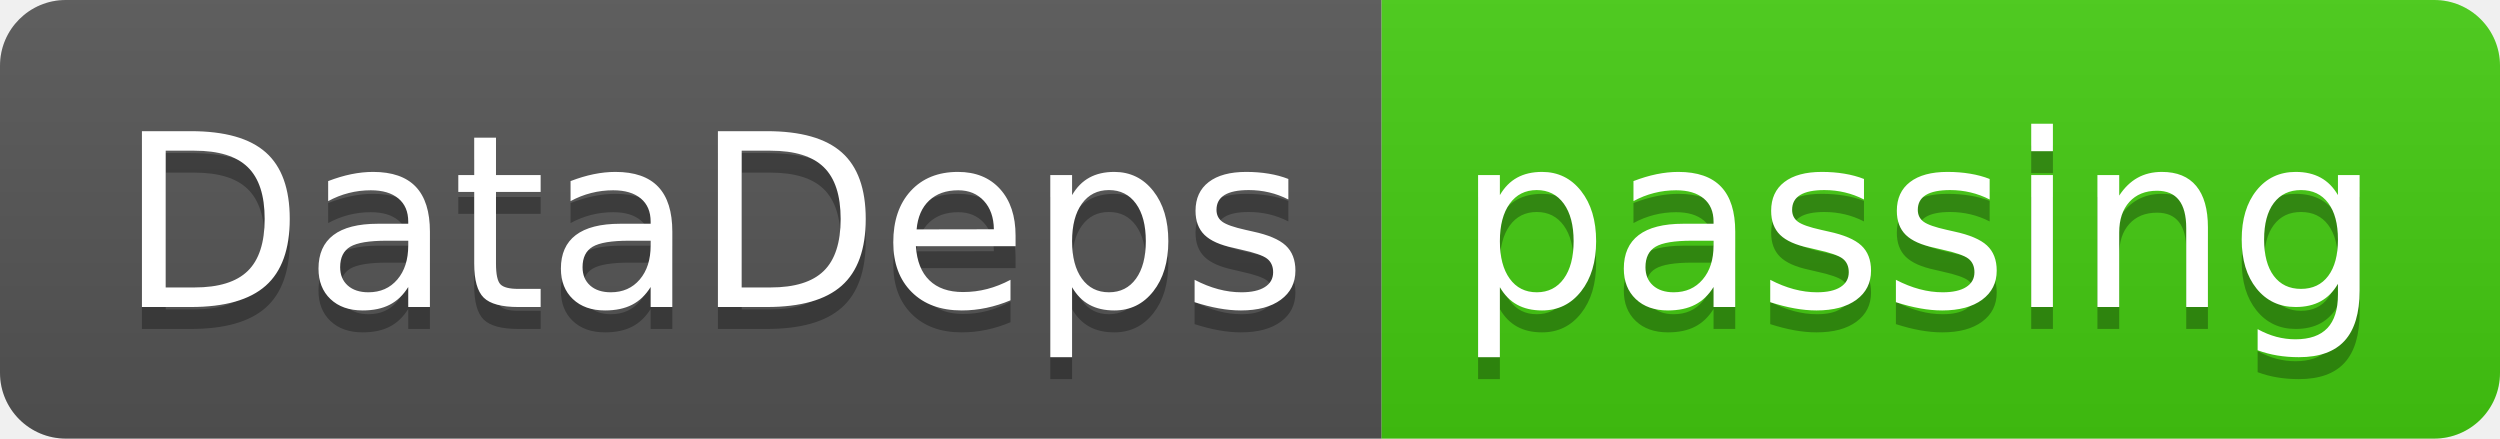
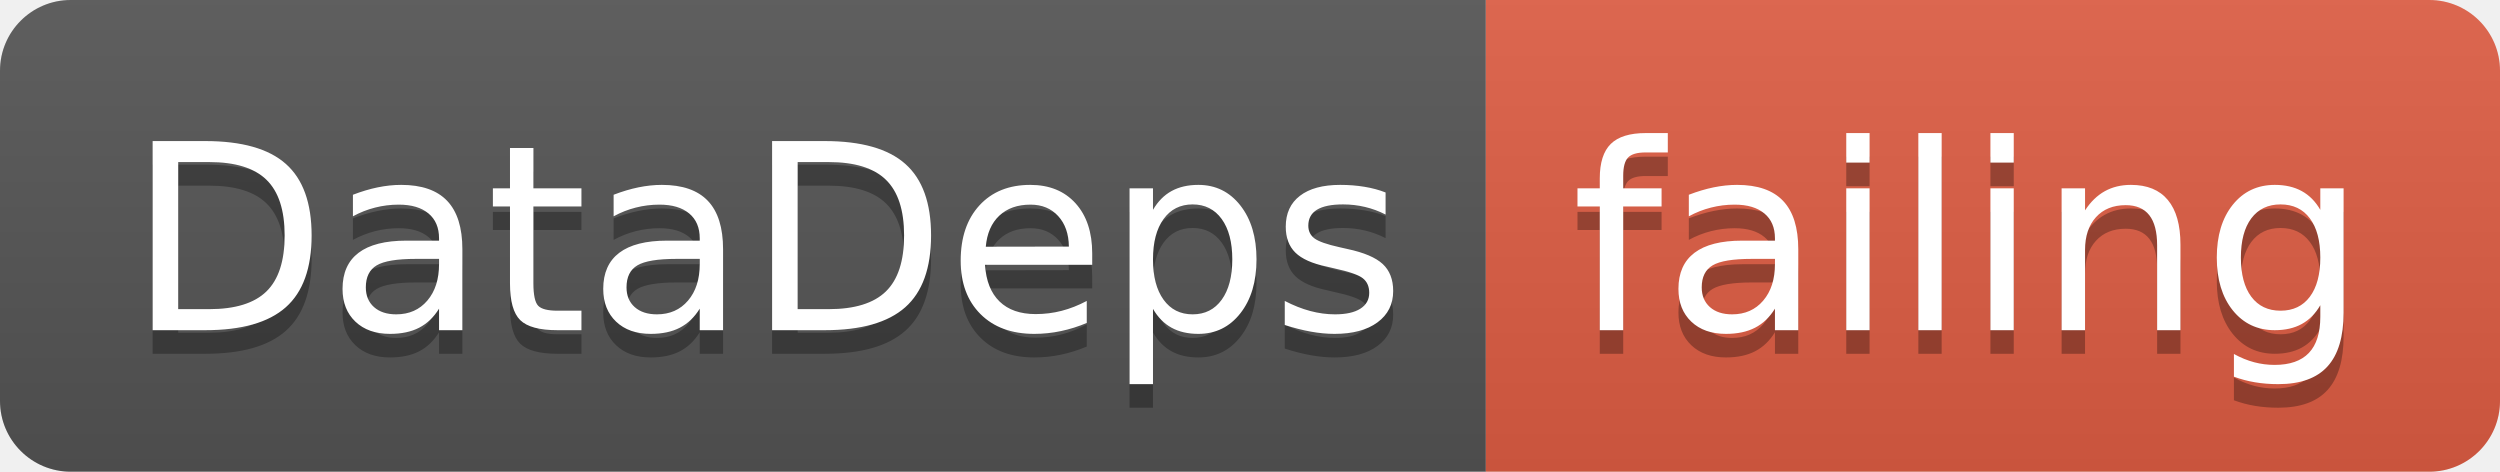
- <svg xmlns="http://www.w3.org/2000/svg" width="114" height="20">
+ <svg xmlns="http://www.w3.org/2000/svg" width="106" height="20">
  <linearGradient id="smooth" x2="0" y2="100%">
    <stop offset="0" stop-color="#bbb" stop-opacity=".1" />
    <stop offset="1" stop-opacity=".1" />
  </linearGradient>
  <clipPath id="round">
-     <rect width="114" height="20" rx="3" fill="#fff" />
+     <rect width="106" height="20" rx="3" fill="#fff" />
  </clipPath>
  <g clip-path="url(#round)">
    <rect width="63" height="20" fill="#555" />
-     <rect x="63" width="51" height="20" fill="#4c1" />
-     <rect width="114" height="20" fill="url(#smooth)" />
+     <rect x="63" width="43" height="20" fill="#e05d44" />
+     <rect width="106" height="20" fill="url(#smooth)" />
  </g>
  <g fill="#fff" text-anchor="middle" font-family="DejaVu Sans,Verdana,Geneva,sans-serif" font-size="110">
    <text x="325" y="150" fill="#010101" fill-opacity=".3" transform="scale(0.1)" textLength="530" lengthAdjust="spacing">DataDeps</text>
    <text x="325" y="140" transform="scale(0.1)" textLength="530" lengthAdjust="spacing">DataDeps</text>
-     <text x="875" y="150" fill="#010101" fill-opacity=".3" transform="scale(0.1)" textLength="410" lengthAdjust="spacing">passing</text>
-     <text x="875" y="140" transform="scale(0.1)" textLength="410" lengthAdjust="spacing">passing</text>
+     <text x="835" y="150" fill="#010101" fill-opacity=".3" transform="scale(0.1)" textLength="330" lengthAdjust="spacing">failing</text>
+     <text x="835" y="140" transform="scale(0.1)" textLength="330" lengthAdjust="spacing">failing</text>
  </g>
</svg>
